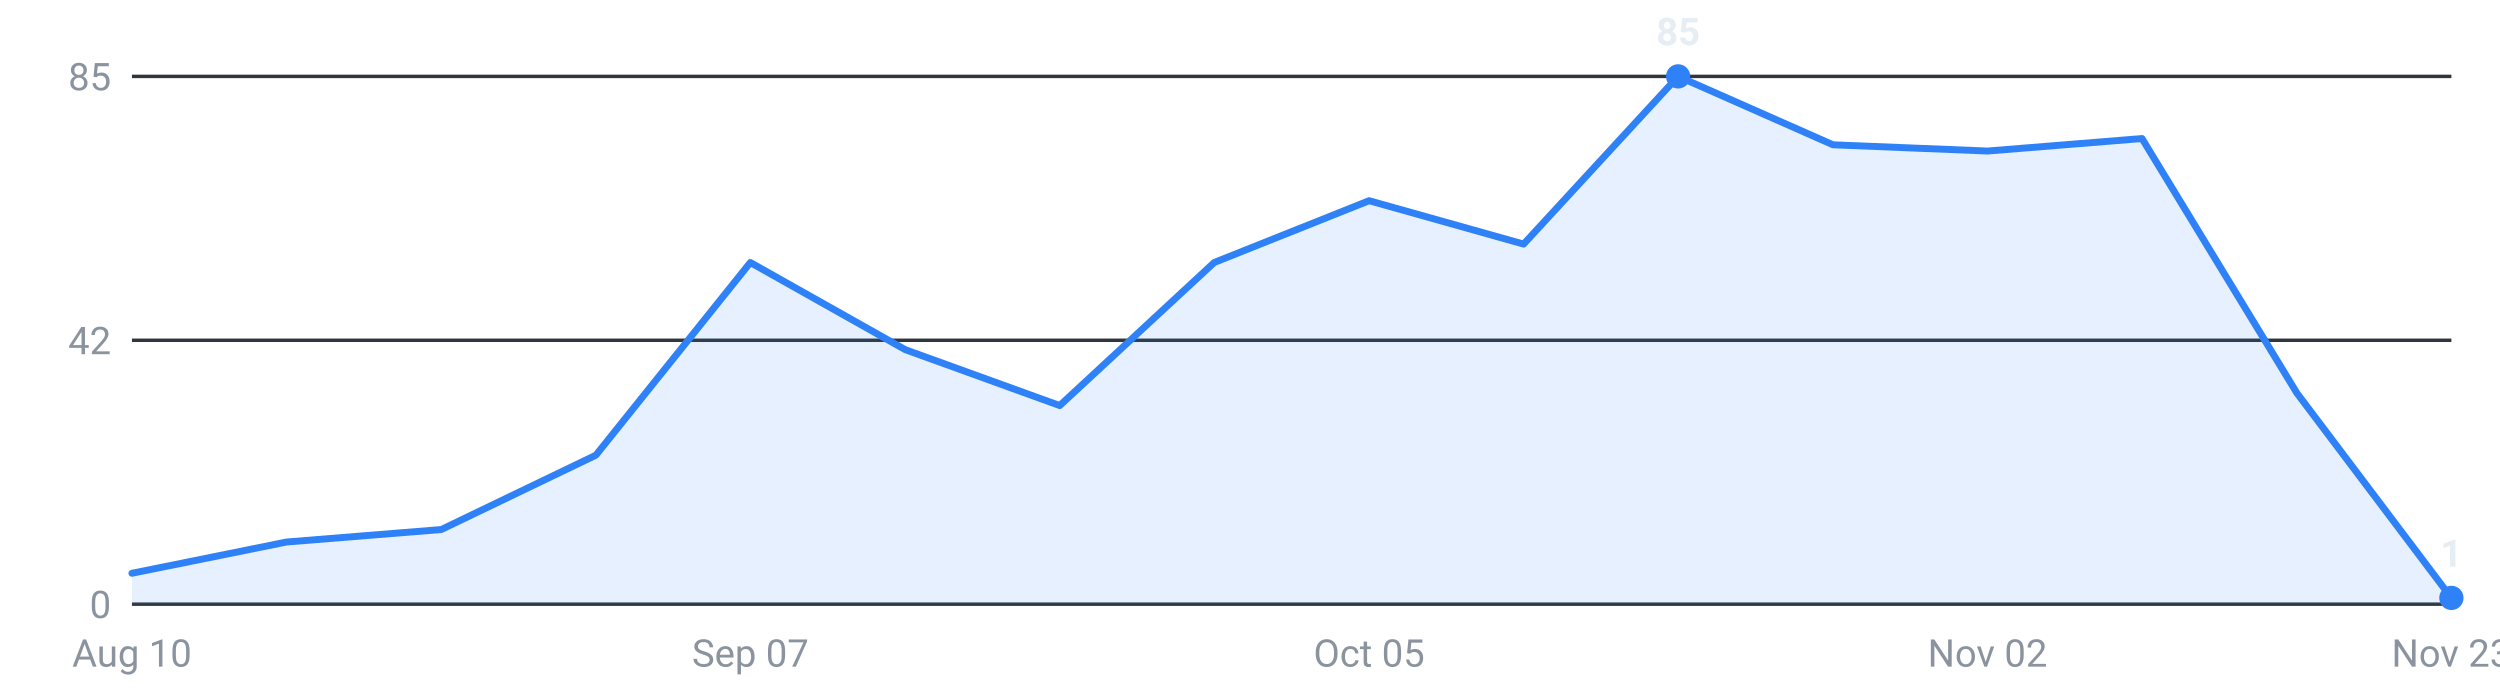
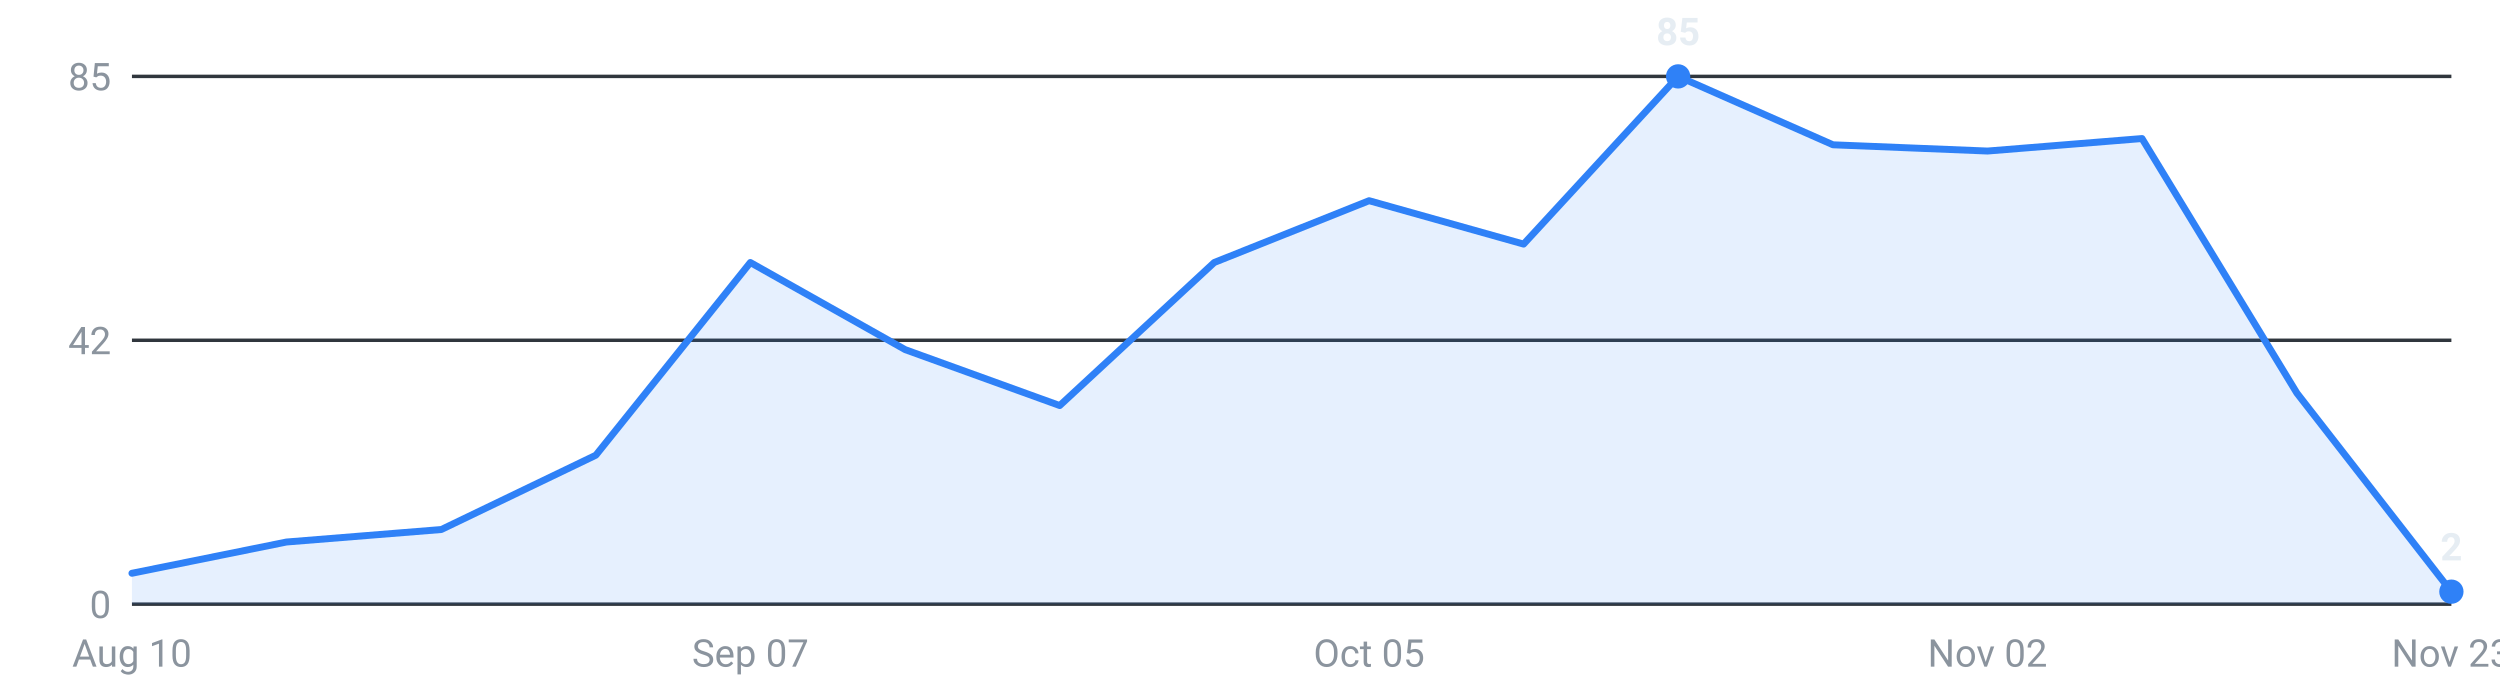
<svg xmlns="http://www.w3.org/2000/svg" viewBox="0 0 720 200" width="720" height="200" role="img" aria-label="Internships posted per week, last 16 weeks">
  <g font-family="-apple-system,Segoe UI,Roboto,sans-serif" font-size="11">
    <line x1="38" y1="174.0" x2="706" y2="174.0" stroke="#30363d" stroke-width="1" />
    <text x="32" y="178.0" text-anchor="end" fill="#8b949e">0</text>
    <line x1="38" y1="98.0" x2="706" y2="98.0" stroke="#30363d" stroke-width="1" />
    <text x="32" y="102.0" text-anchor="end" fill="#8b949e">42</text>
    <line x1="38" y1="22.0" x2="706" y2="22.0" stroke="#30363d" stroke-width="1" />
    <text x="32" y="26.0" text-anchor="end" fill="#8b949e">85</text>
-     <path d="M38.0,174 L38.0,165.1 L82.5,156.1 L127.1,152.5 L171.6,131.1 L216.1,75.6 L260.7,100.7 L305.2,116.8 L349.7,75.6 L394.3,57.8 L438.8,70.3 L483.3,22.0 L527.9,41.7 L572.4,43.5 L616.9,39.9 L661.5,113.2 L706.0,172.2 L706.0,174 Z" fill="#2f81f7" fill-opacity="0.12" />
-     <polyline points="38.0,165.1 82.5,156.1 127.1,152.5 171.6,131.1 216.1,75.6 260.7,100.7 305.2,116.8 349.7,75.6 394.3,57.8 438.8,70.3 483.3,22.0 527.9,41.7 572.4,43.5 616.9,39.9 661.5,113.2 706.0,172.2" fill="none" stroke="#2f81f7" stroke-width="2" stroke-linejoin="round" stroke-linecap="round" />
+     <path d="M38.0,174 L38.0,165.1 L82.5,156.1 L127.1,152.5 L171.6,131.1 L216.1,75.6 L260.7,100.7 L305.2,116.8 L349.7,75.6 L394.3,57.8 L438.8,70.3 L483.3,22.0 L527.9,41.7 L572.4,43.5 L616.9,39.9 L661.5,113.2 L706.0,170.4 L706.0,174 Z" fill="#2f81f7" fill-opacity="0.12" />
+     <polyline points="38.0,165.1 82.5,156.1 127.1,152.5 171.6,131.1 216.1,75.6 260.7,100.7 305.2,116.8 349.7,75.6 394.3,57.8 438.8,70.3 483.3,22.0 527.9,41.7 572.4,43.5 616.9,39.9 661.5,113.2 706.0,170.4" fill="none" stroke="#2f81f7" stroke-width="2" stroke-linejoin="round" stroke-linecap="round" />
    <circle cx="483.3" cy="22.0" r="3.5" fill="#2f81f7" />
    <text x="483.3" y="13.0" text-anchor="middle" fill="#e6edf3" font-weight="600">85</text>
-     <circle cx="706.0" cy="172.2" r="3.5" fill="#2f81f7" />
-     <text x="706.0" y="163.2" text-anchor="middle" fill="#e6edf3" font-weight="600">1</text>
+     <circle cx="706.0" cy="170.4" r="3.5" fill="#2f81f7" />
+     <text x="706.0" y="161.4" text-anchor="middle" fill="#e6edf3" font-weight="600">2</text>
    <text x="38.0" y="192" text-anchor="middle" fill="#8b949e">Aug 10</text>
    <text x="216.1" y="192" text-anchor="middle" fill="#8b949e">Sep 07</text>
    <text x="394.3" y="192" text-anchor="middle" fill="#8b949e">Oct 05</text>
    <text x="572.4" y="192" text-anchor="middle" fill="#8b949e">Nov 02</text>
    <text x="706.0" y="192" text-anchor="middle" fill="#8b949e">Nov 23</text>
  </g>
</svg>
